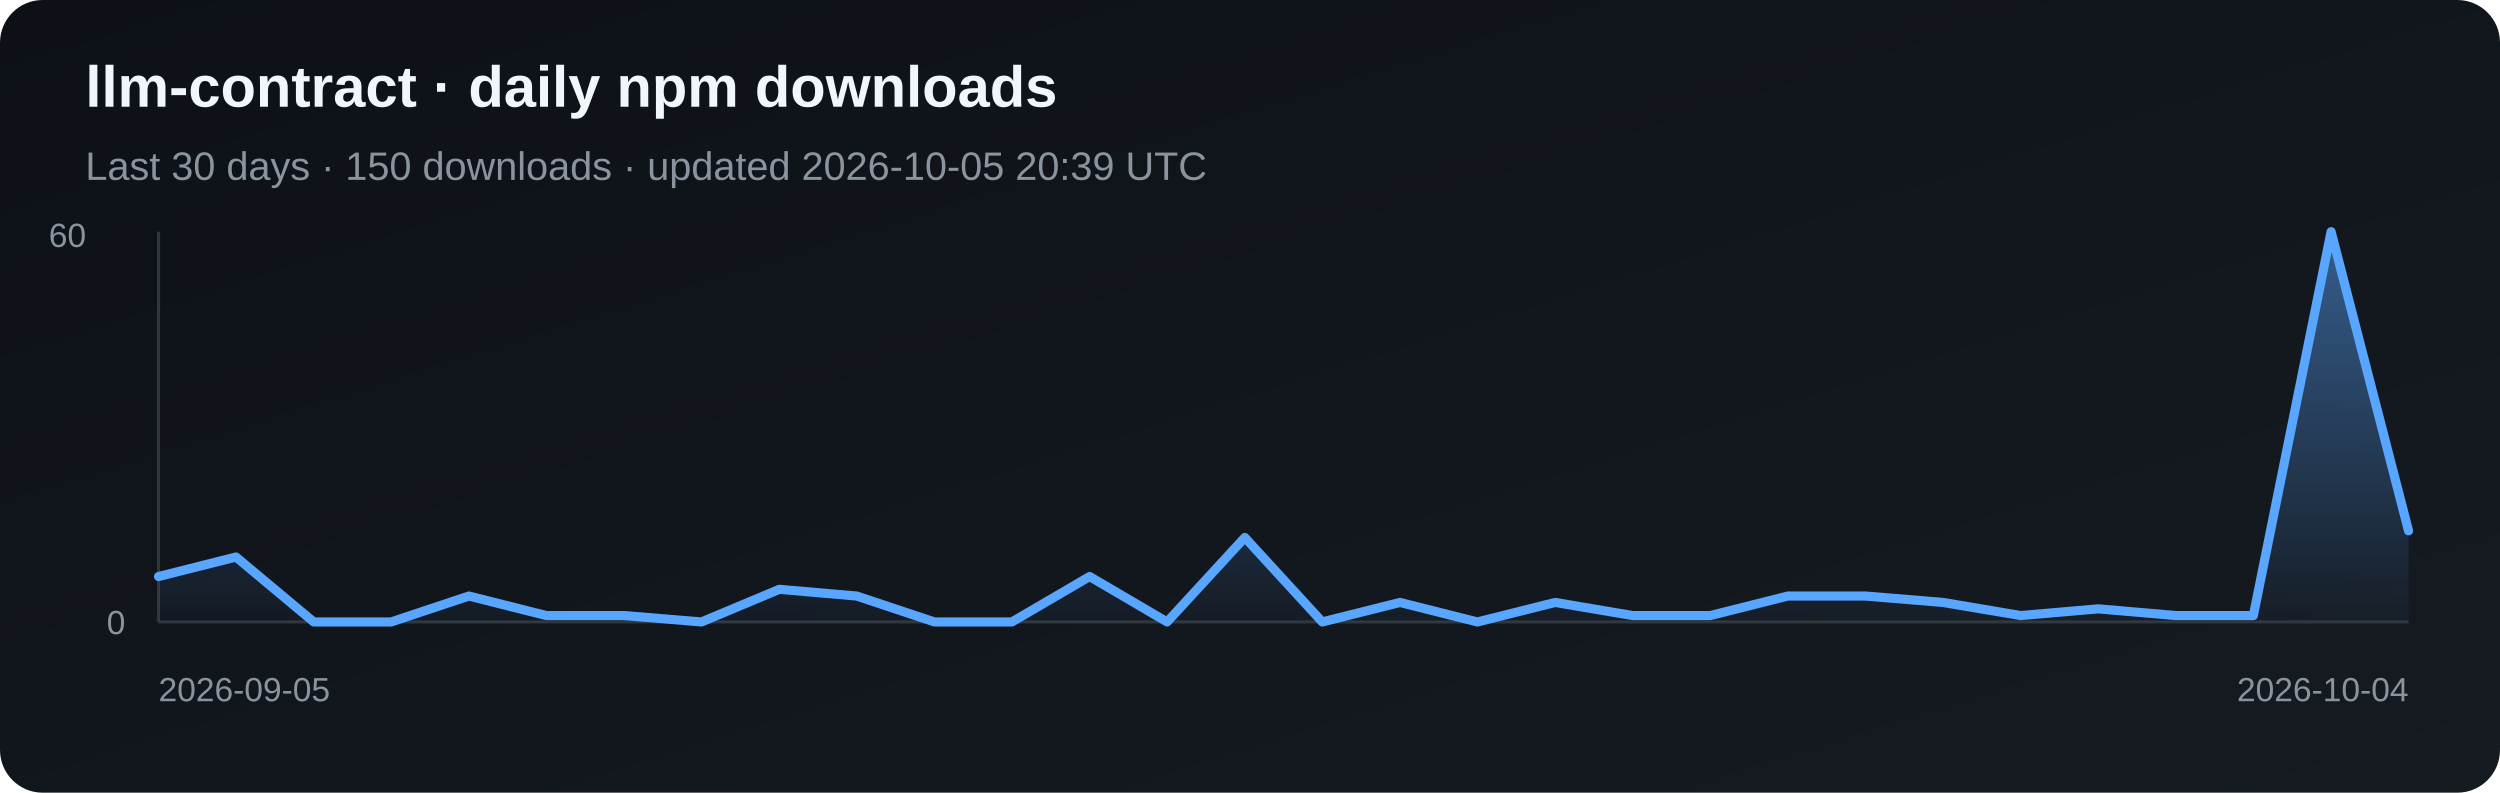
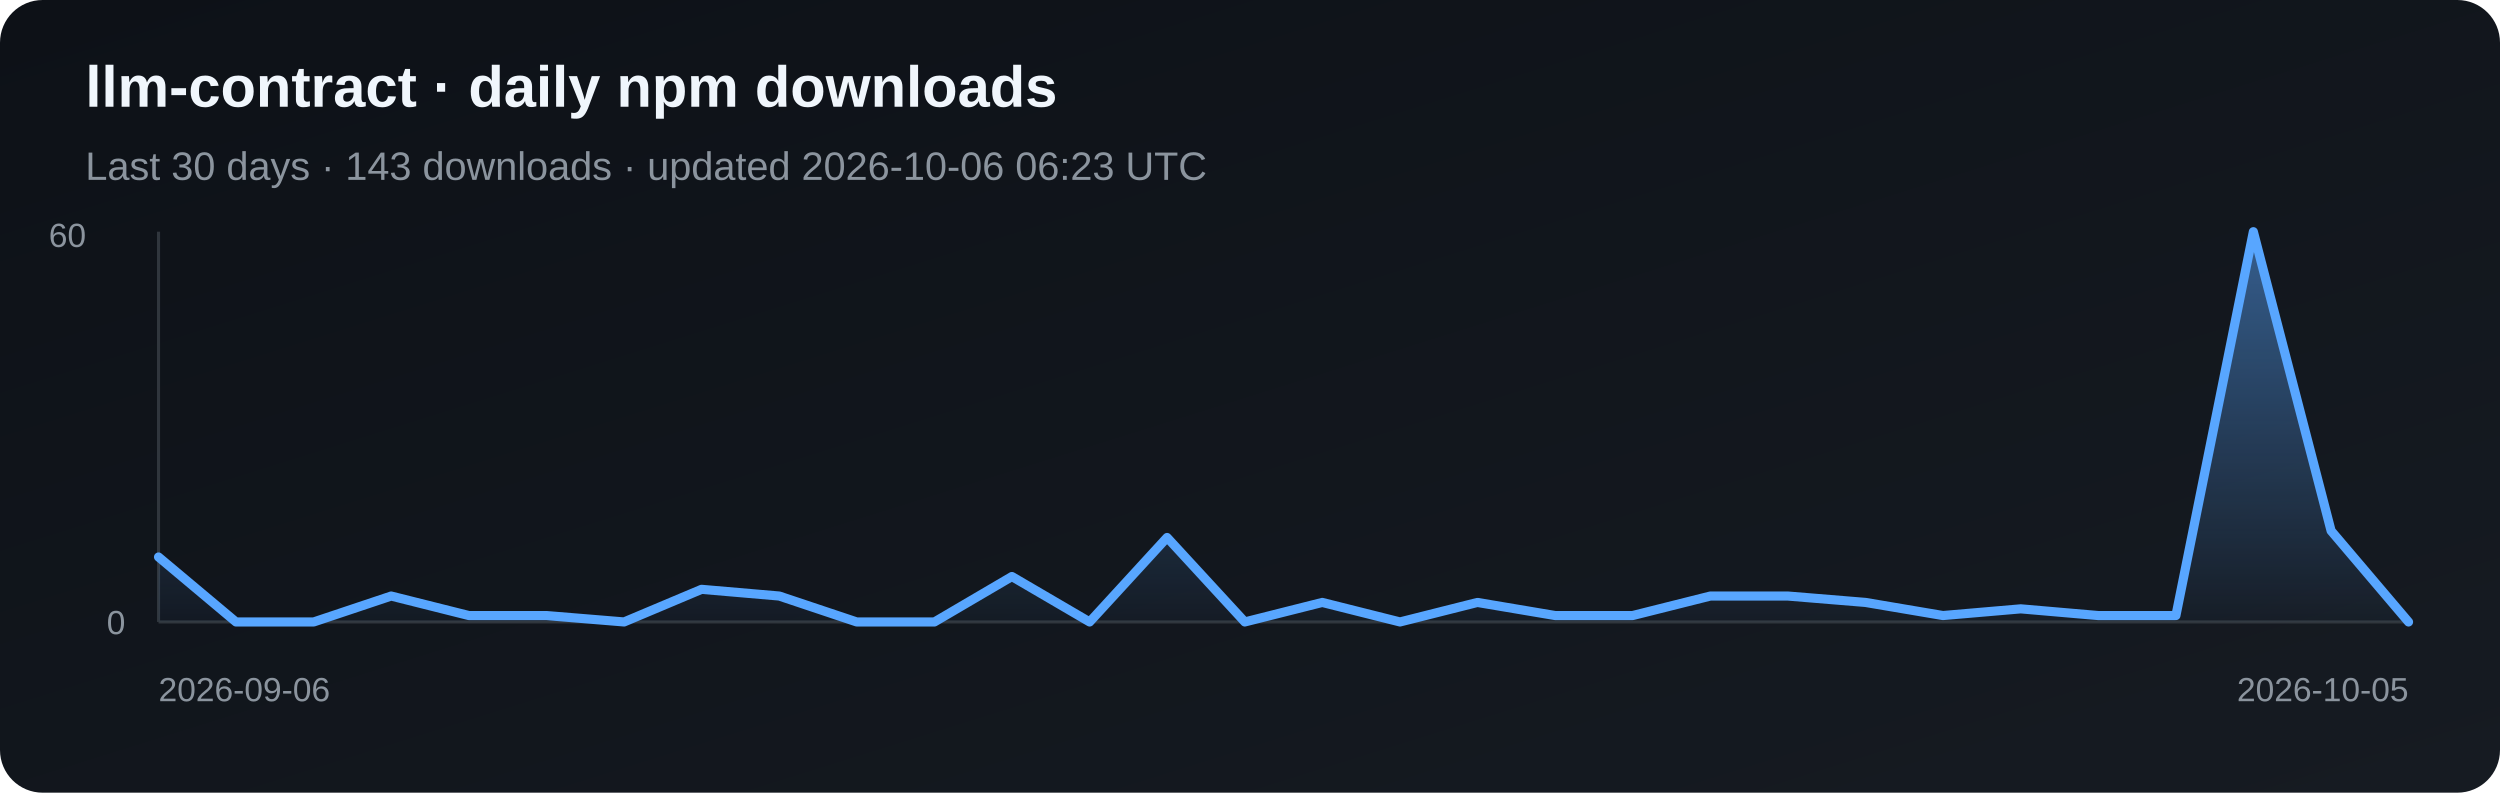
<svg xmlns="http://www.w3.org/2000/svg" width="820" height="260" viewBox="0 0 820 260" role="img" aria-label="Daily npm downloads for llm-contract">
  <defs>
    <linearGradient id="bg" x1="0" y1="0" x2="1" y2="1">
      <stop stop-color="#0d1117" />
      <stop offset="1" stop-color="#161b22" />
    </linearGradient>
    <linearGradient id="fill" x1="0" y1="0" x2="0" y2="1">
      <stop stop-color="#58a6ff" stop-opacity=".5" />
      <stop offset="1" stop-color="#58a6ff" stop-opacity=".03" />
    </linearGradient>
  </defs>
  <rect width="820" height="260" rx="14" fill="url(#bg)" />
  <text x="28" y="35" fill="#f0f6fc" font-family="Arial, sans-serif" font-size="19" font-weight="700">llm-contract · daily npm downloads</text>
-   <text x="28" y="59" fill="#8b949e" font-family="Arial, sans-serif" font-size="13">Last 30 days · 150 downloads · updated 2026-10-05 20:39 UTC</text>
+   <text x="28" y="59" fill="#8b949e" font-family="Arial, sans-serif" font-size="13">Last 30 days · 143 downloads · updated 2026-10-06 06:23 UTC</text>
  <line x1="52" y1="76" x2="52" y2="204" stroke="#30363d" />
  <line x1="52" y1="204" x2="790" y2="204" stroke="#30363d" />
-   <polygon points="52,204 52.0,189.1 77.4,182.7 102.9,204.0 128.3,204.0 153.8,195.5 179.2,201.9 204.7,201.9 230.1,204.0 255.6,193.3 281.0,195.5 306.5,204.0 331.9,204.0 357.4,189.1 382.8,204.0 408.3,176.3 433.7,204.0 459.2,197.6 484.6,204.0 510.1,197.6 535.5,201.9 561.0,201.9 586.4,195.5 611.9,195.5 637.3,197.6 662.8,201.9 688.2,199.7 713.7,201.9 739.1,201.9 764.6,76.0 790.0,174.1 790,204" fill="url(#fill)" />
-   <polyline points="52.0,189.1 77.4,182.7 102.9,204.0 128.3,204.0 153.8,195.5 179.2,201.9 204.7,201.9 230.1,204.0 255.6,193.3 281.0,195.5 306.5,204.0 331.9,204.0 357.4,189.1 382.8,204.0 408.3,176.3 433.7,204.0 459.2,197.6 484.6,204.0 510.1,197.6 535.5,201.9 561.0,201.9 586.4,195.5 611.9,195.5 637.3,197.6 662.8,201.9 688.2,199.7 713.7,201.9 739.1,201.9 764.6,76.0 790.0,174.1" fill="none" stroke="#58a6ff" stroke-width="3" stroke-linejoin="round" stroke-linecap="round" />
+   <polygon points="52,204 52.0,182.7 77.4,204.0 102.9,204.0 128.3,195.5 153.8,201.9 179.2,201.9 204.7,204.0 230.1,193.3 255.6,195.5 281.0,204.0 306.5,204.0 331.9,189.1 357.4,204.0 382.8,176.3 408.3,204.0 433.7,197.6 459.2,204.0 484.6,197.6 510.1,201.9 535.5,201.9 561.0,195.5 586.4,195.5 611.9,197.6 637.3,201.9 662.8,199.7 688.2,201.9 713.7,201.9 739.1,76.0 764.6,174.1 790.0,204.0 790,204" fill="url(#fill)" />
+   <polyline points="52.0,182.7 77.4,204.0 102.9,204.0 128.3,195.5 153.8,201.9 179.2,201.9 204.7,204.0 230.1,193.3 255.6,195.5 281.0,204.0 306.5,204.0 331.9,189.1 357.4,204.0 382.8,176.3 408.3,204.0 433.7,197.6 459.2,204.0 484.6,197.6 510.1,201.9 535.5,201.9 561.0,195.5 586.4,195.5 611.9,197.6 637.3,201.9 662.8,199.7 688.2,201.9 713.7,201.9 739.1,76.0 764.6,174.1 790.0,204.0" fill="none" stroke="#58a6ff" stroke-width="3" stroke-linejoin="round" stroke-linecap="round" />
  <text x="16" y="81" fill="#8b949e" font-family="Arial, sans-serif" font-size="11">60</text>
  <text x="35" y="208" fill="#8b949e" font-family="Arial, sans-serif" font-size="11">0</text>
-   <text x="52" y="230" fill="#8b949e" font-family="Arial, sans-serif" font-size="11">2026-09-05</text>
-   <text x="790" y="230" fill="#8b949e" text-anchor="end" font-family="Arial, sans-serif" font-size="11">2026-10-04</text>
+   <text x="52" y="230" fill="#8b949e" font-family="Arial, sans-serif" font-size="11">2026-09-06</text>
+   <text x="790" y="230" fill="#8b949e" text-anchor="end" font-family="Arial, sans-serif" font-size="11">2026-10-05</text>
</svg>
